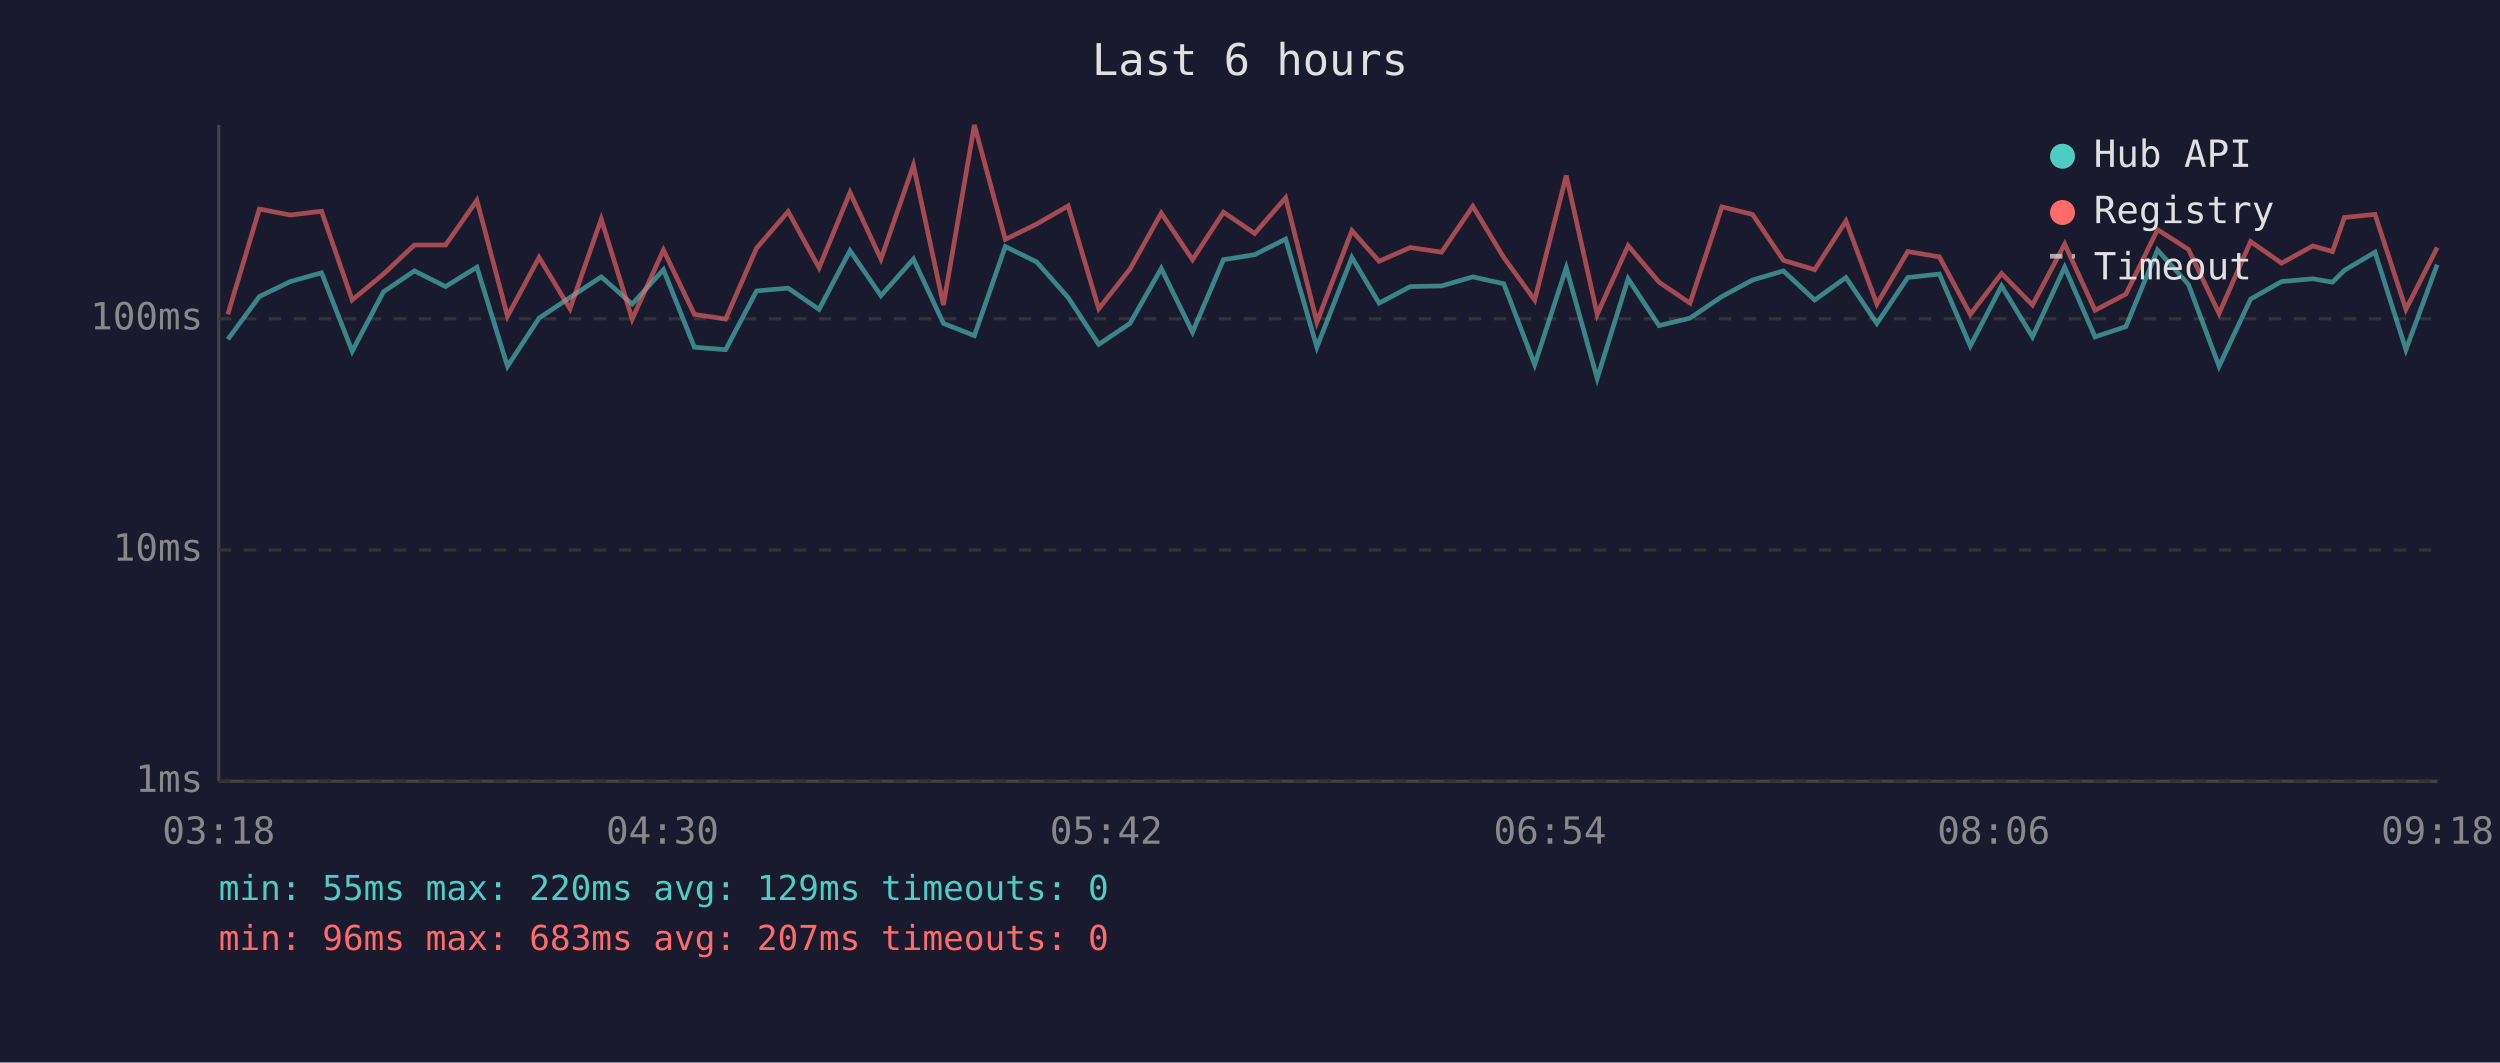
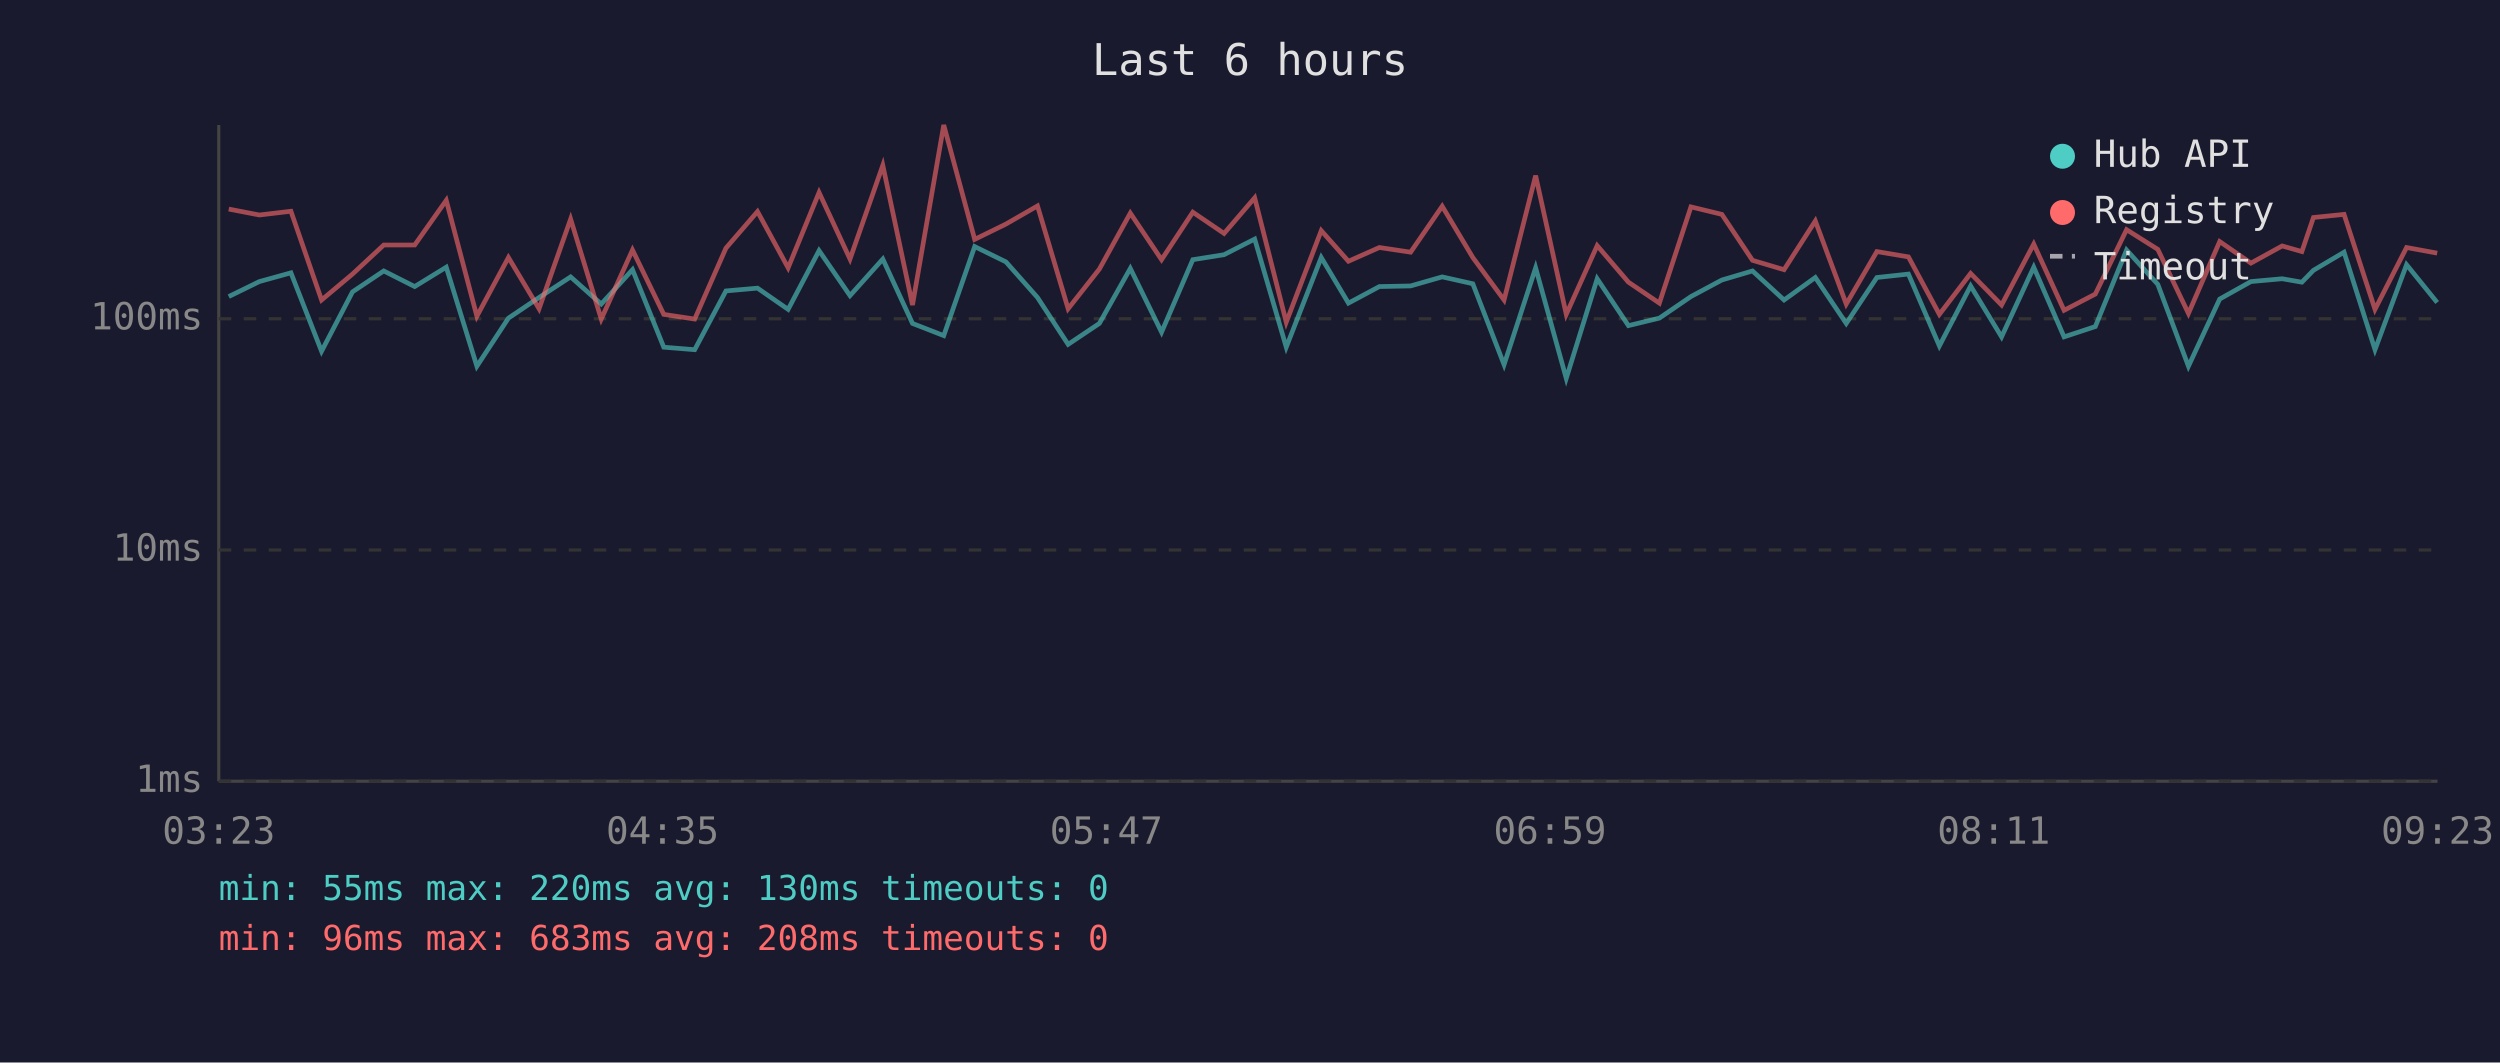
<svg xmlns="http://www.w3.org/2000/svg" viewBox="0 0 800 340" font-family="monospace" font-size="12">
  <rect width="800" height="340" fill="#1a1a2e" />
  <text x="400" y="24" fill="#e0e0e0" font-size="14" text-anchor="middle">Last 6 hours</text>
  <line x1="70" y1="40" x2="70" y2="250" stroke="#444" stroke-width="1" />
  <line x1="70" y1="250" x2="780" y2="250" stroke="#444" stroke-width="1" />
  <line x1="70" y1="250" x2="780" y2="250" stroke="#333" stroke-width="1" stroke-dasharray="4" />
  <text x="65" y="250" fill="#888" text-anchor="end" dominant-baseline="middle">1ms</text>
  <line x1="70" y1="176" x2="780" y2="176" stroke="#333" stroke-width="1" stroke-dasharray="4" />
  <text x="65" y="176" fill="#888" text-anchor="end" dominant-baseline="middle">10ms</text>
  <line x1="70" y1="102" x2="780" y2="102" stroke="#333" stroke-width="1" stroke-dasharray="4" />
  <text x="65" y="102" fill="#888" text-anchor="end" dominant-baseline="middle">100ms</text>
-   <text x="70" y="270" fill="#888" text-anchor="middle">03:18</text>
-   <text x="212" y="270" fill="#888" text-anchor="middle">04:30</text>
-   <text x="354" y="270" fill="#888" text-anchor="middle">05:42</text>
-   <text x="496" y="270" fill="#888" text-anchor="middle">06:54</text>
-   <text x="638" y="270" fill="#888" text-anchor="middle">08:06</text>
-   <text x="780" y="270" fill="#888" text-anchor="middle">09:18</text>
-   <polyline points="72.9,108.6 83.0,94.9 92.9,90.1 102.9,87.3 112.7,112.4 122.7,93.4 132.6,86.7 142.6,91.7 152.6,85.5 162.4,117.2 172.5,101.8 182.4,95.2 192.4,88.6 202.3,97.3 212.3,86.3 222.2,111.1 232.2,111.9 242.1,93.1 252.2,92.2 262.1,99.0 272.0,80.2 281.9,94.6 292.3,82.9 301.9,103.5 311.8,107.4 321.7,78.9 331.7,83.8 341.8,95.2 351.6,110.2 361.6,103.5 371.6,85.9 381.6,106.3 391.5,83.1 401.5,81.5 411.4,76.5 421.4,111.1 432.6,82.4 441.3,97.0 451.3,91.7 461.3,91.5 471.3,88.6 481.2,90.8 491.1,116.7 501.2,85.7 511.1,121.1 521.0,89.2 530.9,104.2 540.8,101.8 551.0,94.9 560.8,89.6 570.7,86.7 580.7,96.0 590.7,88.8 600.6,103.5 610.5,88.8 620.6,87.7 630.5,110.7 640.5,91.5 650.4,107.8 660.7,85.5 670.4,107.8 680.3,104.5 690.4,80.0 700.3,91.0 710.1,117.2 720.2,95.7 730.1,90.1 740.1,89.2 746.4,90.3 750.2,86.5 760.0,80.7 769.9,111.9 779.9,84.7" fill="none" stroke="#4ecdc4" stroke-width="1.5" opacity="0.6" />
-   <polyline points="72.9,100.6 83.0,66.9 92.9,68.8 102.9,67.6 112.7,96.0 122.7,87.7 132.6,78.4 142.6,78.4 152.6,64.1 162.4,101.2 172.5,82.4 182.4,98.8 192.4,70.1 202.3,102.1 212.3,80.0 222.2,100.6 232.2,102.1 242.1,79.4 252.2,67.7 262.1,85.7 272.0,61.6 281.9,82.9 292.3,52.9 301.9,97.6 311.8,40.0 321.7,76.6 331.7,71.7 341.8,65.9 351.6,98.8 361.6,86.1 371.6,68.2 381.6,83.1 391.5,67.9 401.5,74.7 411.4,63.3 421.4,103.1 432.6,73.8 441.3,83.6 451.3,79.2 461.3,80.7 471.3,66.0 481.2,82.4 491.1,96.0 501.2,56.2 511.1,100.6 521.0,78.6 530.9,90.3 540.8,97.0 551.0,66.2 560.8,68.6 570.7,83.3 580.7,86.3 590.7,70.7 600.6,97.3 610.5,80.5 620.6,82.2 630.5,100.6 640.5,87.5 650.4,97.6 660.7,78.1 670.4,99.3 680.3,94.1 690.4,73.5 700.3,79.8 710.1,100.3 720.2,77.3 730.1,84.2 740.1,78.7 746.4,80.5 750.2,69.6 760.0,68.6 769.9,99.0 779.9,79.2" fill="none" stroke="#ff6b6b" stroke-width="1.5" opacity="0.6" />
+   <text x="70" y="270" fill="#888" text-anchor="middle">03:23</text>
+   <text x="212" y="270" fill="#888" text-anchor="middle">04:35</text>
+   <text x="354" y="270" fill="#888" text-anchor="middle">05:47</text>
+   <text x="496" y="270" fill="#888" text-anchor="middle">06:59</text>
+   <text x="638" y="270" fill="#888" text-anchor="middle">08:11</text>
+   <text x="780" y="270" fill="#888" text-anchor="middle">09:23</text>
+   <polyline points="73.2,94.9 83.0,90.1 93.1,87.3 102.9,112.4 112.8,93.4 122.8,86.7 132.7,91.7 142.8,85.5 152.6,117.2 162.7,101.8 172.5,95.2 182.6,88.6 192.4,97.3 202.4,86.3 212.4,111.1 222.3,111.9 232.3,93.1 242.4,92.2 252.2,99.0 262.1,80.2 272.0,94.6 282.5,82.9 292.0,103.5 302.0,107.4 311.9,78.9 321.9,83.8 332.0,95.2 341.8,110.2 351.8,103.5 361.7,85.9 371.7,106.3 381.7,83.1 391.7,81.5 401.5,76.5 411.6,111.1 422.8,82.4 431.5,97.0 441.4,91.7 451.4,91.5 461.5,88.6 471.3,90.8 481.3,116.7 491.4,85.7 501.2,121.1 511.1,89.2 521.1,104.2 531.0,101.8 541.1,94.9 551.0,89.6 560.8,86.7 570.9,96.0 580.9,88.8 590.8,103.5 600.6,88.8 610.7,87.7 620.6,110.7 630.6,91.5 640.5,107.8 650.8,85.5 660.5,107.8 670.5,104.5 680.5,80.0 690.5,91.0 700.3,117.2 710.3,95.7 720.3,90.1 730.3,89.2 736.6,90.3 740.3,86.5 750.1,80.7 760.0,111.9 770.1,84.7 779.9,96.8" fill="none" stroke="#4ecdc4" stroke-width="1.5" opacity="0.6" />
+   <polyline points="73.2,66.9 83.0,68.8 93.1,67.6 102.9,96.0 112.8,87.7 122.8,78.4 132.7,78.4 142.8,64.1 152.6,101.2 162.7,82.4 172.5,98.8 182.6,70.1 192.4,102.1 202.4,80.0 212.4,100.6 222.3,102.1 232.3,79.4 242.4,67.7 252.2,85.7 262.1,61.6 272.0,82.9 282.5,52.9 292.0,97.6 302.0,40.0 311.9,76.6 321.9,71.7 332.0,65.9 341.8,98.8 351.8,86.1 361.7,68.2 371.7,83.1 381.7,67.9 391.7,74.7 401.5,63.3 411.6,103.1 422.8,73.8 431.5,83.6 441.4,79.2 451.4,80.7 461.5,66.0 471.3,82.4 481.3,96.0 491.4,56.2 501.2,100.6 511.1,78.6 521.1,90.3 531.0,97.0 541.1,66.2 551.0,68.6 560.8,83.3 570.9,86.3 580.9,70.7 590.8,97.3 600.6,80.5 610.7,82.2 620.6,100.6 630.6,87.5 640.5,97.6 650.8,78.1 660.5,99.3 670.5,94.1 680.5,73.5 690.5,79.8 700.3,100.3 710.3,77.3 720.3,84.2 730.3,78.7 736.6,80.5 740.3,69.6 750.1,68.6 760.0,99.0 770.1,79.2 779.9,81.0" fill="none" stroke="#ff6b6b" stroke-width="1.5" opacity="0.6" />
  <circle cx="660" cy="50" r="4" fill="#4ecdc4" />
  <text x="670" y="50" fill="#e0e0e0" dominant-baseline="middle">Hub API</text>
  <circle cx="660" cy="68" r="4" fill="#ff6b6b" />
  <text x="670" y="68" fill="#e0e0e0" dominant-baseline="middle">Registry</text>
  <line x1="656" y1="82" x2="664" y2="82" stroke="#e0e0e0" stroke-width="1.5" stroke-dasharray="4,3" opacity="0.7" />
  <text x="670" y="86" fill="#e0e0e0" dominant-baseline="middle">Timeout</text>
-   <text x="70" y="288" fill="#4ecdc4" font-size="11">min: 55ms  max: 220ms  avg: 129ms  timeouts: 0</text>
-   <text x="70" y="304" fill="#ff6b6b" font-size="11">min: 96ms  max: 683ms  avg: 207ms  timeouts: 0</text>
+   <text x="70" y="288" fill="#4ecdc4" font-size="11">min: 55ms  max: 220ms  avg: 130ms  timeouts: 0</text>
+   <text x="70" y="304" fill="#ff6b6b" font-size="11">min: 96ms  max: 683ms  avg: 208ms  timeouts: 0</text>
</svg>
